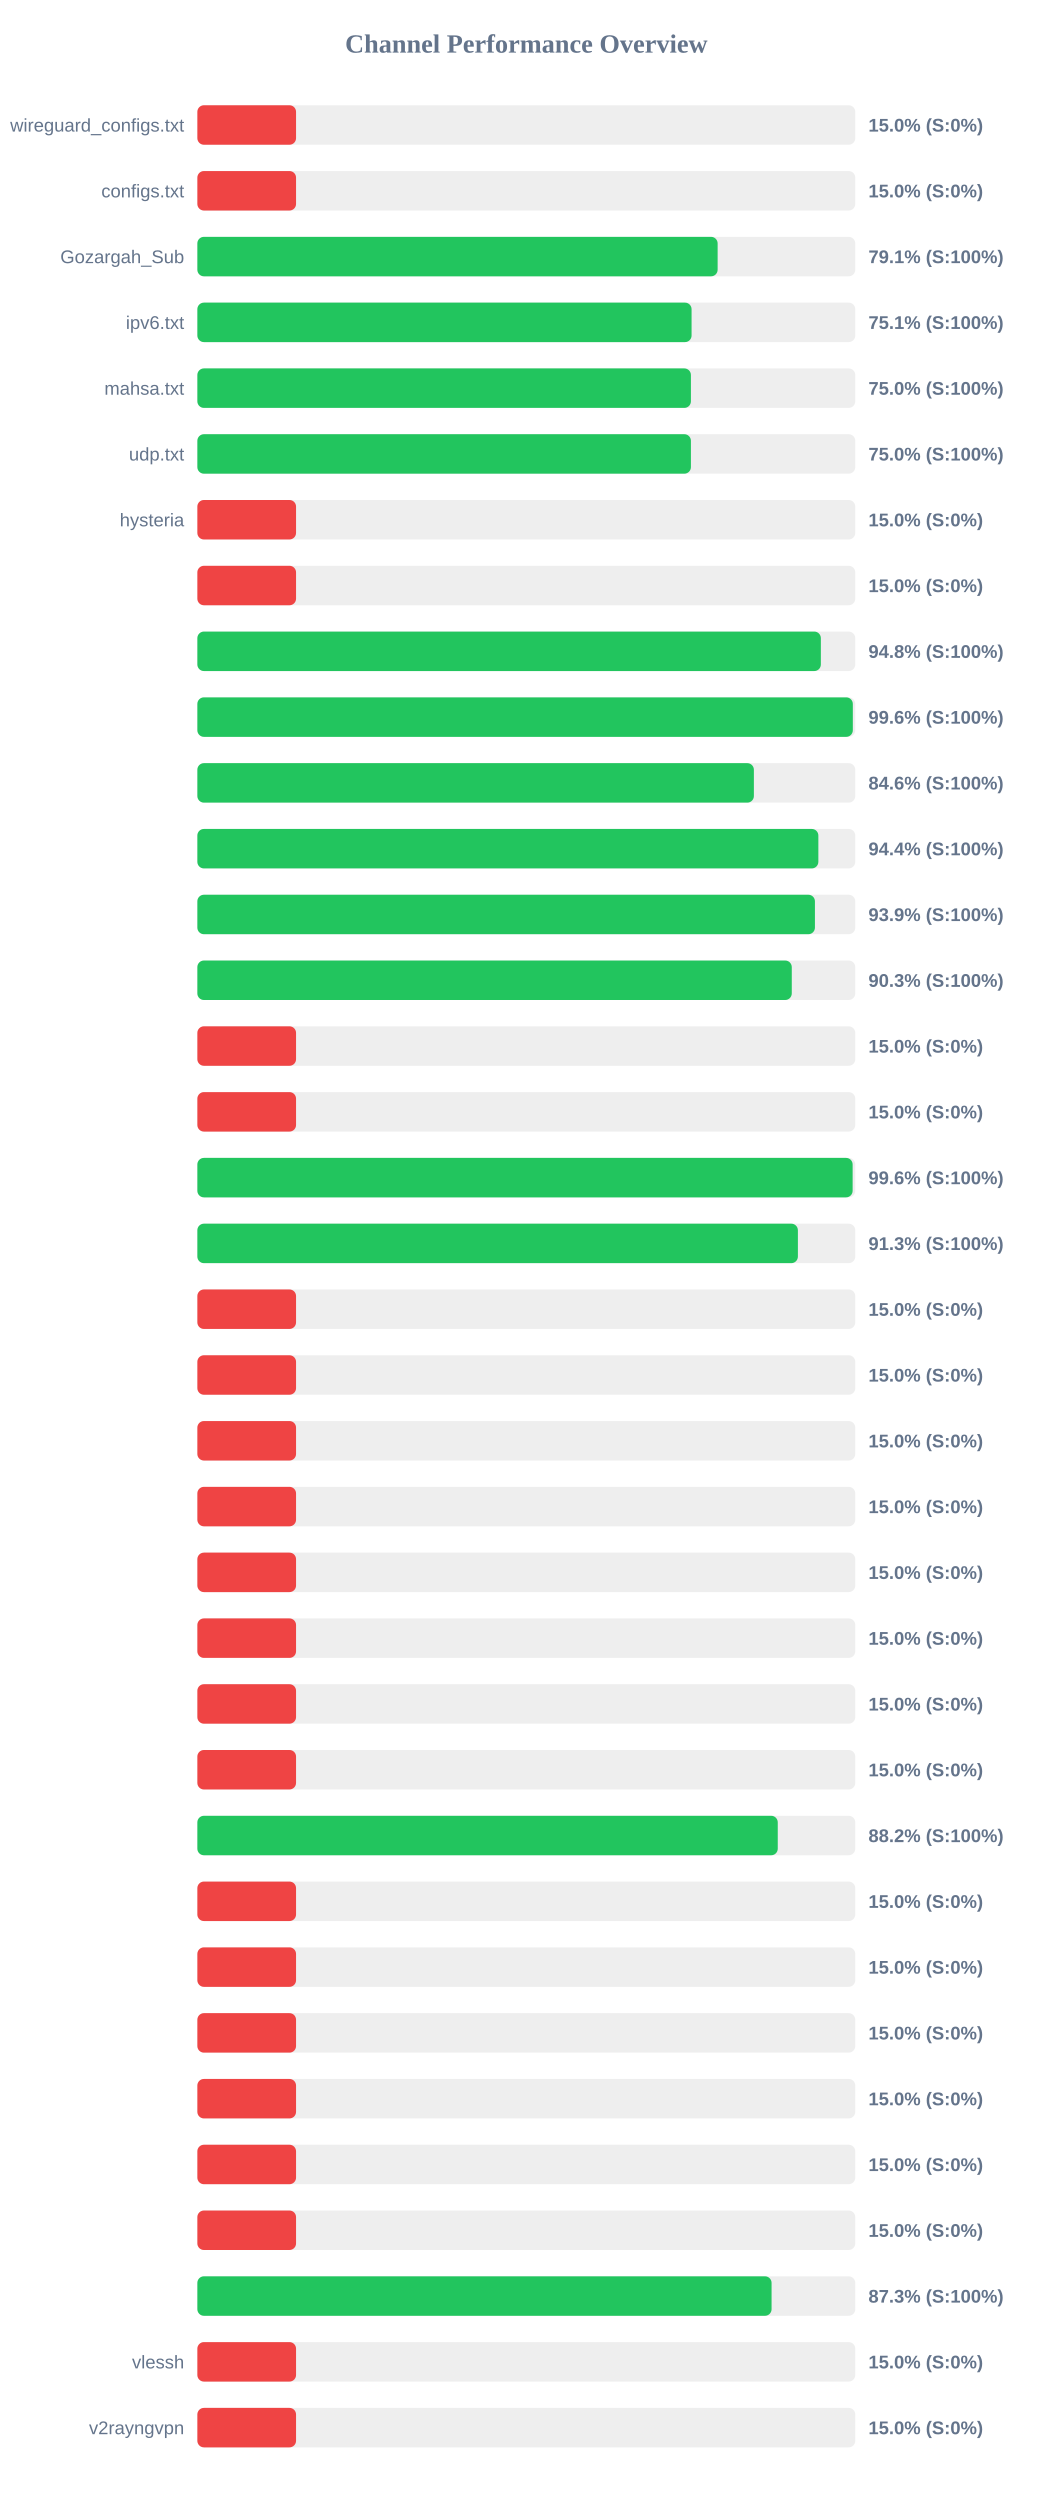
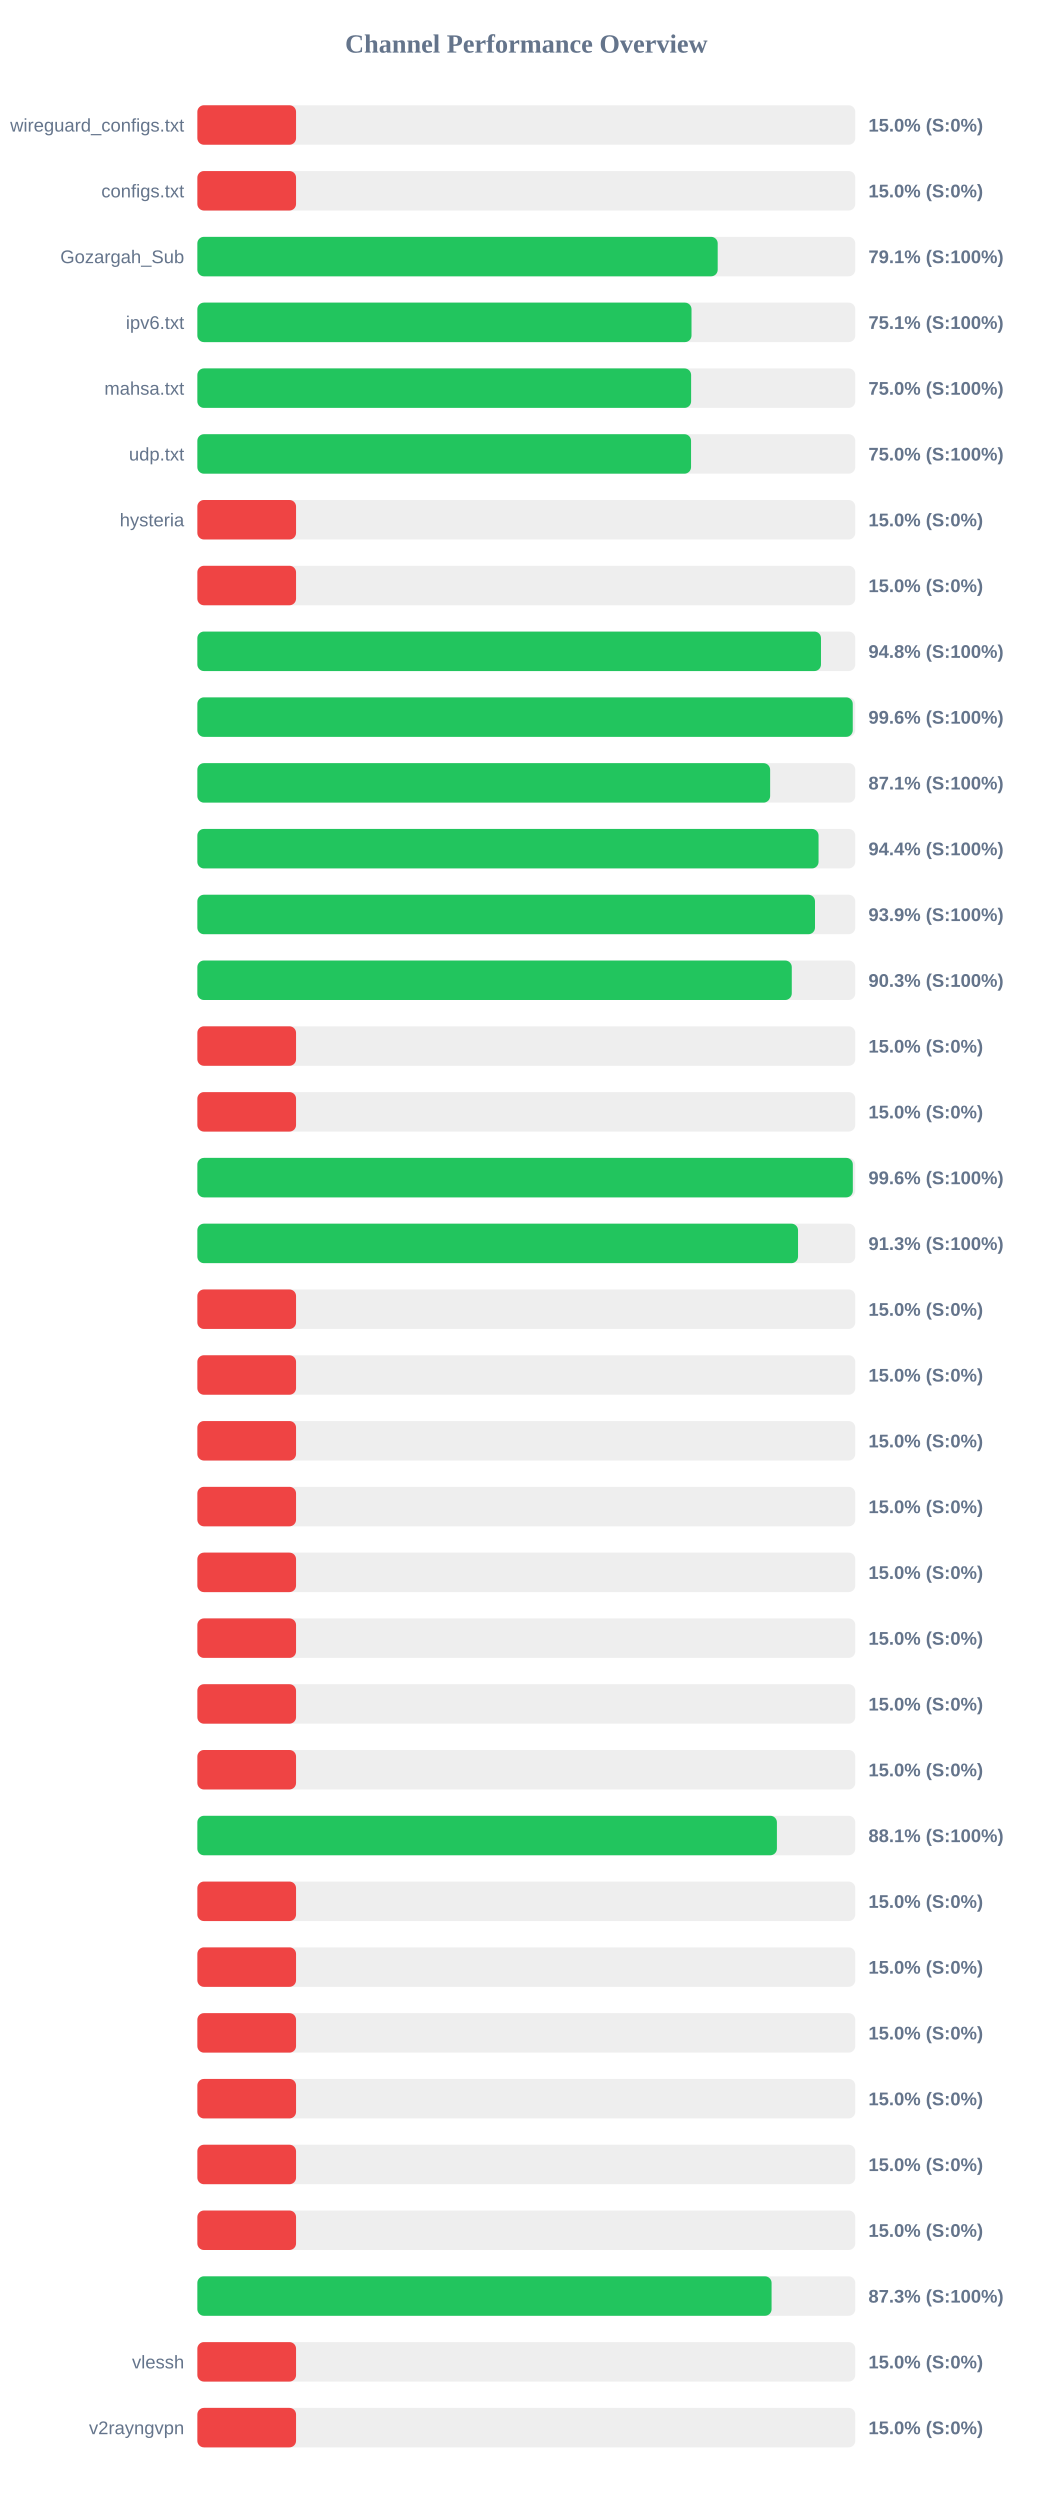
<svg xmlns="http://www.w3.org/2000/svg" width="800" height="1900" version="1.1">
  <style>
        .row { font: 14px Arial; fill: #64748b; }
        .score { font: bold 14px Arial; fill: #64748b; }
    </style>
  <text x="400" y="40" text-anchor="middle" font-size="20px" font-weight="bold" fill="#64748b">Channel Performance Overview</text>
  <rect x="150" y="80" width="500" height="30" fill="#eee" rx="5" />
  <rect x="150" y="80" width="75.0" height="30" fill="#ef4444" rx="5" />
  <text x="140" y="100" text-anchor="end" class="row">wireguard_configs.txt</text>
  <text x="660" y="100" text-anchor="start" class="score">15.0% (S:0%)</text>
  <rect x="150" y="130" width="500" height="30" fill="#eee" rx="5" />
  <rect x="150" y="130" width="75.0" height="30" fill="#ef4444" rx="5" />
  <text x="140" y="150" text-anchor="end" class="row">configs.txt</text>
  <text x="660" y="150" text-anchor="start" class="score">15.0% (S:0%)</text>
  <rect x="150" y="180" width="500" height="30" fill="#eee" rx="5" />
-   <rect x="150" y="180" width="395.4" height="30" fill="#22c55e" rx="5" />
+   <rect x="150" y="180" width="395.45" height="30" fill="#22c55e" rx="5" />
  <text x="140" y="200" text-anchor="end" class="row">Gozargah_Sub</text>
  <text x="660" y="200" text-anchor="start" class="score">79.1% (S:100%)</text>
  <rect x="150" y="230" width="500" height="30" fill="#eee" rx="5" />
-   <rect x="150" y="230" width="375.6" height="30" fill="#22c55e" rx="5" />
+   <rect x="150" y="230" width="375.55" height="30" fill="#22c55e" rx="5" />
  <text x="140" y="250" text-anchor="end" class="row">ipv6.txt</text>
  <text x="660" y="250" text-anchor="start" class="score">75.1% (S:100%)</text>
  <rect x="150" y="280" width="500" height="30" fill="#eee" rx="5" />
-   <rect x="150" y="280" width="375.1" height="30" fill="#22c55e" rx="5" />
+   <rect x="150" y="280" width="375.25" height="30" fill="#22c55e" rx="5" />
  <text x="140" y="300" text-anchor="end" class="row">mahsa.txt</text>
  <text x="660" y="300" text-anchor="start" class="score">75.0% (S:100%)</text>
  <rect x="150" y="330" width="500" height="30" fill="#eee" rx="5" />
-   <rect x="150" y="330" width="375.1" height="30" fill="#22c55e" rx="5" />
+   <rect x="150" y="330" width="375.2" height="30" fill="#22c55e" rx="5" />
  <text x="140" y="350" text-anchor="end" class="row">udp.txt</text>
  <text x="660" y="350" text-anchor="start" class="score">75.0% (S:100%)</text>
  <rect x="150" y="380" width="500" height="30" fill="#eee" rx="5" />
  <rect x="150" y="380" width="75.0" height="30" fill="#ef4444" rx="5" />
  <text x="140" y="400" text-anchor="end" class="row">hysteria</text>
  <text x="660" y="400" text-anchor="start" class="score">15.0% (S:0%)</text>
  <rect x="150" y="430" width="500" height="30" fill="#eee" rx="5" />
  <rect x="150" y="430" width="75.0" height="30" fill="#ef4444" rx="5" />
  <text x="140" y="450" text-anchor="end" class="row" />
  <text x="660" y="450" text-anchor="start" class="score">15.0% (S:0%)</text>
  <rect x="150" y="480" width="500" height="30" fill="#eee" rx="5" />
-   <rect x="150" y="480" width="473.85" height="30" fill="#22c55e" rx="5" />
+   <rect x="150" y="480" width="473.95" height="30" fill="#22c55e" rx="5" />
  <text x="140" y="500" text-anchor="end" class="row" />
  <text x="660" y="500" text-anchor="start" class="score">94.8% (S:100%)</text>
  <rect x="150" y="530" width="500" height="30" fill="#eee" rx="5" />
-   <rect x="150" y="530" width="498.15" height="30" fill="#22c55e" rx="5" />
+   <rect x="150" y="530" width="498.1" height="30" fill="#22c55e" rx="5" />
  <text x="140" y="550" text-anchor="end" class="row" />
  <text x="660" y="550" text-anchor="start" class="score">99.6% (S:100%)</text>
  <rect x="150" y="580" width="500" height="30" fill="#eee" rx="5" />
-   <rect x="150" y="580" width="422.95" height="30" fill="#22c55e" rx="5" />
+   <rect x="150" y="580" width="435.3" height="30" fill="#22c55e" rx="5" />
  <text x="140" y="600" text-anchor="end" class="row" />
-   <text x="660" y="600" text-anchor="start" class="score">84.6% (S:100%)</text>
+   <text x="660" y="600" text-anchor="start" class="score">87.1% (S:100%)</text>
  <rect x="150" y="630" width="500" height="30" fill="#eee" rx="5" />
-   <rect x="150" y="630" width="471.95" height="30" fill="#22c55e" rx="5" />
+   <rect x="150" y="630" width="472.1" height="30" fill="#22c55e" rx="5" />
  <text x="140" y="650" text-anchor="end" class="row" />
  <text x="660" y="650" text-anchor="start" class="score">94.4% (S:100%)</text>
  <rect x="150" y="680" width="500" height="30" fill="#eee" rx="5" />
-   <rect x="150" y="680" width="469.35" height="30" fill="#22c55e" rx="5" />
+   <rect x="150" y="680" width="469.4" height="30" fill="#22c55e" rx="5" />
  <text x="140" y="700" text-anchor="end" class="row" />
  <text x="660" y="700" text-anchor="start" class="score">93.9% (S:100%)</text>
  <rect x="150" y="730" width="500" height="30" fill="#eee" rx="5" />
  <rect x="150" y="730" width="451.75" height="30" fill="#22c55e" rx="5" />
  <text x="140" y="750" text-anchor="end" class="row" />
  <text x="660" y="750" text-anchor="start" class="score">90.3% (S:100%)</text>
  <rect x="150" y="780" width="500" height="30" fill="#eee" rx="5" />
  <rect x="150" y="780" width="75.0" height="30" fill="#ef4444" rx="5" />
  <text x="140" y="800" text-anchor="end" class="row" />
  <text x="660" y="800" text-anchor="start" class="score">15.0% (S:0%)</text>
  <rect x="150" y="830" width="500" height="30" fill="#eee" rx="5" />
  <rect x="150" y="830" width="75.0" height="30" fill="#ef4444" rx="5" />
  <text x="140" y="850" text-anchor="end" class="row" />
  <text x="660" y="850" text-anchor="start" class="score">15.0% (S:0%)</text>
  <rect x="150" y="880" width="500" height="30" fill="#eee" rx="5" />
-   <rect x="150" y="880" width="498.0" height="30" fill="#22c55e" rx="5" />
+   <rect x="150" y="880" width="498.15" height="30" fill="#22c55e" rx="5" />
  <text x="140" y="900" text-anchor="end" class="row" />
  <text x="660" y="900" text-anchor="start" class="score">99.6% (S:100%)</text>
  <rect x="150" y="930" width="500" height="30" fill="#eee" rx="5" />
-   <rect x="150" y="930" width="456.4" height="30" fill="#22c55e" rx="5" />
+   <rect x="150" y="930" width="456.5" height="30" fill="#22c55e" rx="5" />
  <text x="140" y="950" text-anchor="end" class="row" />
  <text x="660" y="950" text-anchor="start" class="score">91.3% (S:100%)</text>
  <rect x="150" y="980" width="500" height="30" fill="#eee" rx="5" />
  <rect x="150" y="980" width="75.0" height="30" fill="#ef4444" rx="5" />
  <text x="140" y="1000" text-anchor="end" class="row" />
  <text x="660" y="1000" text-anchor="start" class="score">15.0% (S:0%)</text>
  <rect x="150" y="1030" width="500" height="30" fill="#eee" rx="5" />
  <rect x="150" y="1030" width="75.0" height="30" fill="#ef4444" rx="5" />
  <text x="140" y="1050" text-anchor="end" class="row" />
  <text x="660" y="1050" text-anchor="start" class="score">15.0% (S:0%)</text>
  <rect x="150" y="1080" width="500" height="30" fill="#eee" rx="5" />
  <rect x="150" y="1080" width="75.0" height="30" fill="#ef4444" rx="5" />
  <text x="140" y="1100" text-anchor="end" class="row" />
  <text x="660" y="1100" text-anchor="start" class="score">15.0% (S:0%)</text>
  <rect x="150" y="1130" width="500" height="30" fill="#eee" rx="5" />
  <rect x="150" y="1130" width="75.0" height="30" fill="#ef4444" rx="5" />
  <text x="140" y="1150" text-anchor="end" class="row" />
  <text x="660" y="1150" text-anchor="start" class="score">15.0% (S:0%)</text>
  <rect x="150" y="1180" width="500" height="30" fill="#eee" rx="5" />
  <rect x="150" y="1180" width="75.0" height="30" fill="#ef4444" rx="5" />
  <text x="140" y="1200" text-anchor="end" class="row" />
  <text x="660" y="1200" text-anchor="start" class="score">15.0% (S:0%)</text>
  <rect x="150" y="1230" width="500" height="30" fill="#eee" rx="5" />
  <rect x="150" y="1230" width="75.0" height="30" fill="#ef4444" rx="5" />
  <text x="140" y="1250" text-anchor="end" class="row" />
  <text x="660" y="1250" text-anchor="start" class="score">15.0% (S:0%)</text>
  <rect x="150" y="1280" width="500" height="30" fill="#eee" rx="5" />
  <rect x="150" y="1280" width="75.0" height="30" fill="#ef4444" rx="5" />
  <text x="140" y="1300" text-anchor="end" class="row" />
  <text x="660" y="1300" text-anchor="start" class="score">15.0% (S:0%)</text>
  <rect x="150" y="1330" width="500" height="30" fill="#eee" rx="5" />
  <rect x="150" y="1330" width="75.0" height="30" fill="#ef4444" rx="5" />
  <text x="140" y="1350" text-anchor="end" class="row" />
  <text x="660" y="1350" text-anchor="start" class="score">15.0% (S:0%)</text>
  <rect x="150" y="1380" width="500" height="30" fill="#eee" rx="5" />
-   <rect x="150" y="1380" width="441.1" height="30" fill="#22c55e" rx="5" />
+   <rect x="150" y="1380" width="440.45" height="30" fill="#22c55e" rx="5" />
  <text x="140" y="1400" text-anchor="end" class="row" />
-   <text x="660" y="1400" text-anchor="start" class="score">88.2% (S:100%)</text>
+   <text x="660" y="1400" text-anchor="start" class="score">88.1% (S:100%)</text>
  <rect x="150" y="1430" width="500" height="30" fill="#eee" rx="5" />
  <rect x="150" y="1430" width="75.0" height="30" fill="#ef4444" rx="5" />
  <text x="140" y="1450" text-anchor="end" class="row" />
  <text x="660" y="1450" text-anchor="start" class="score">15.0% (S:0%)</text>
  <rect x="150" y="1480" width="500" height="30" fill="#eee" rx="5" />
  <rect x="150" y="1480" width="75.0" height="30" fill="#ef4444" rx="5" />
  <text x="140" y="1500" text-anchor="end" class="row" />
  <text x="660" y="1500" text-anchor="start" class="score">15.0% (S:0%)</text>
  <rect x="150" y="1530" width="500" height="30" fill="#eee" rx="5" />
  <rect x="150" y="1530" width="75.0" height="30" fill="#ef4444" rx="5" />
  <text x="140" y="1550" text-anchor="end" class="row" />
  <text x="660" y="1550" text-anchor="start" class="score">15.0% (S:0%)</text>
  <rect x="150" y="1580" width="500" height="30" fill="#eee" rx="5" />
  <rect x="150" y="1580" width="75.0" height="30" fill="#ef4444" rx="5" />
  <text x="140" y="1600" text-anchor="end" class="row" />
  <text x="660" y="1600" text-anchor="start" class="score">15.0% (S:0%)</text>
  <rect x="150" y="1630" width="500" height="30" fill="#eee" rx="5" />
  <rect x="150" y="1630" width="75.0" height="30" fill="#ef4444" rx="5" />
  <text x="140" y="1650" text-anchor="end" class="row" />
  <text x="660" y="1650" text-anchor="start" class="score">15.0% (S:0%)</text>
  <rect x="150" y="1680" width="500" height="30" fill="#eee" rx="5" />
  <rect x="150" y="1680" width="75.0" height="30" fill="#ef4444" rx="5" />
  <text x="140" y="1700" text-anchor="end" class="row" />
  <text x="660" y="1700" text-anchor="start" class="score">15.0% (S:0%)</text>
  <rect x="150" y="1730" width="500" height="30" fill="#eee" rx="5" />
  <rect x="150" y="1730" width="436.4" height="30" fill="#22c55e" rx="5" />
  <text x="140" y="1750" text-anchor="end" class="row" />
  <text x="660" y="1750" text-anchor="start" class="score">87.3% (S:100%)</text>
  <rect x="150" y="1780" width="500" height="30" fill="#eee" rx="5" />
  <rect x="150" y="1780" width="75.0" height="30" fill="#ef4444" rx="5" />
  <text x="140" y="1800" text-anchor="end" class="row">vlessh</text>
  <text x="660" y="1800" text-anchor="start" class="score">15.0% (S:0%)</text>
  <rect x="150" y="1830" width="500" height="30" fill="#eee" rx="5" />
  <rect x="150" y="1830" width="75.0" height="30" fill="#ef4444" rx="5" />
  <text x="140" y="1850" text-anchor="end" class="row">v2rayngvpn</text>
  <text x="660" y="1850" text-anchor="start" class="score">15.0% (S:0%)</text>
</svg>
